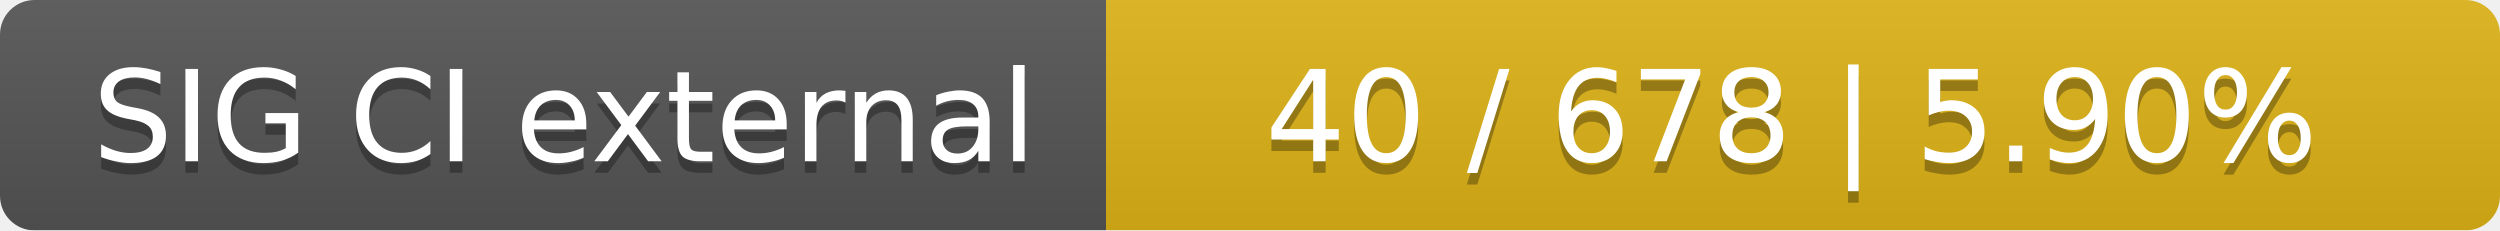
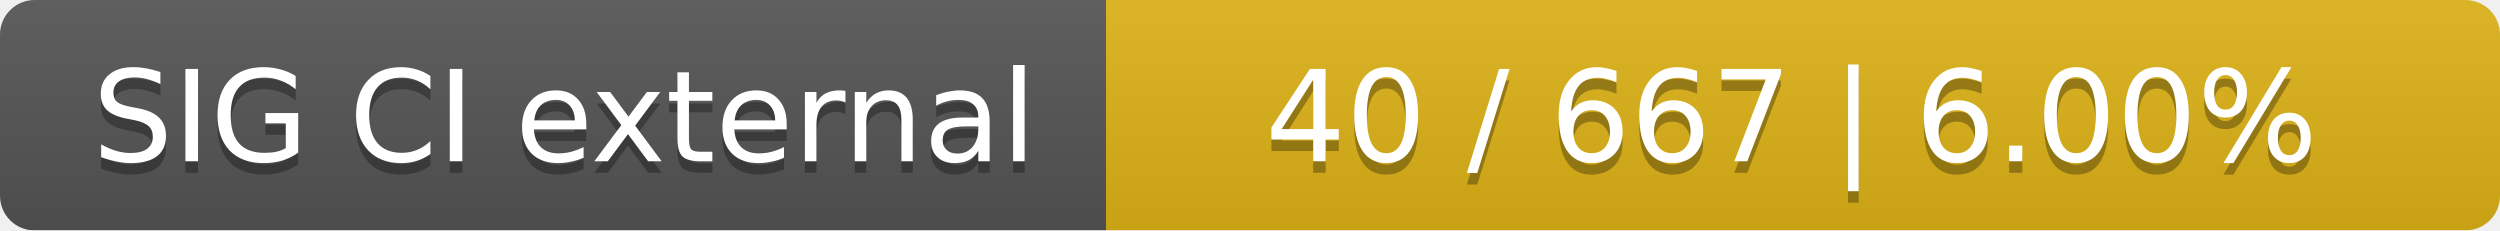
<svg xmlns="http://www.w3.org/2000/svg" width="217" height="20">
  <linearGradient id="smooth" x2="0" y2="100%">
    <stop offset="0" stop-color="#bbb" stop-opacity=".1" />
    <stop offset="1" stop-opacity=".1" />
  </linearGradient>
  <mask id="round">
    <rect width="217" height="20" rx="3" fill="#fff" />
  </mask>
  <g mask="url(#round)">
    <rect width="96" height="20" fill="#555" />
    <rect x="96" width="121" height="20" fill="#dfb317" />
    <rect width="217" height="20" fill="url(#smooth)" />
  </g>
  <g fill="#fff" text-anchor="middle" font-family="DejaVu Sans,Verdana,Geneva,sans-serif" font-size="11">
    <text x="49" y="15" fill="#010101" fill-opacity=".3">SIG CI external</text>
    <text x="49" y="14">SIG CI external</text>
-     <text x="155.5" y="15" fill="#010101" fill-opacity=".3">40 / 678    |    5.90%</text>
-     <text x="155.5" y="14">40 / 678    |    5.90%</text>
+     <text x="155.5" y="15" fill="#010101" fill-opacity=".3">40 / 667    |    6.00%</text>
+     <text x="155.5" y="14">40 / 667    |    6.00%</text>
  </g>
</svg>
